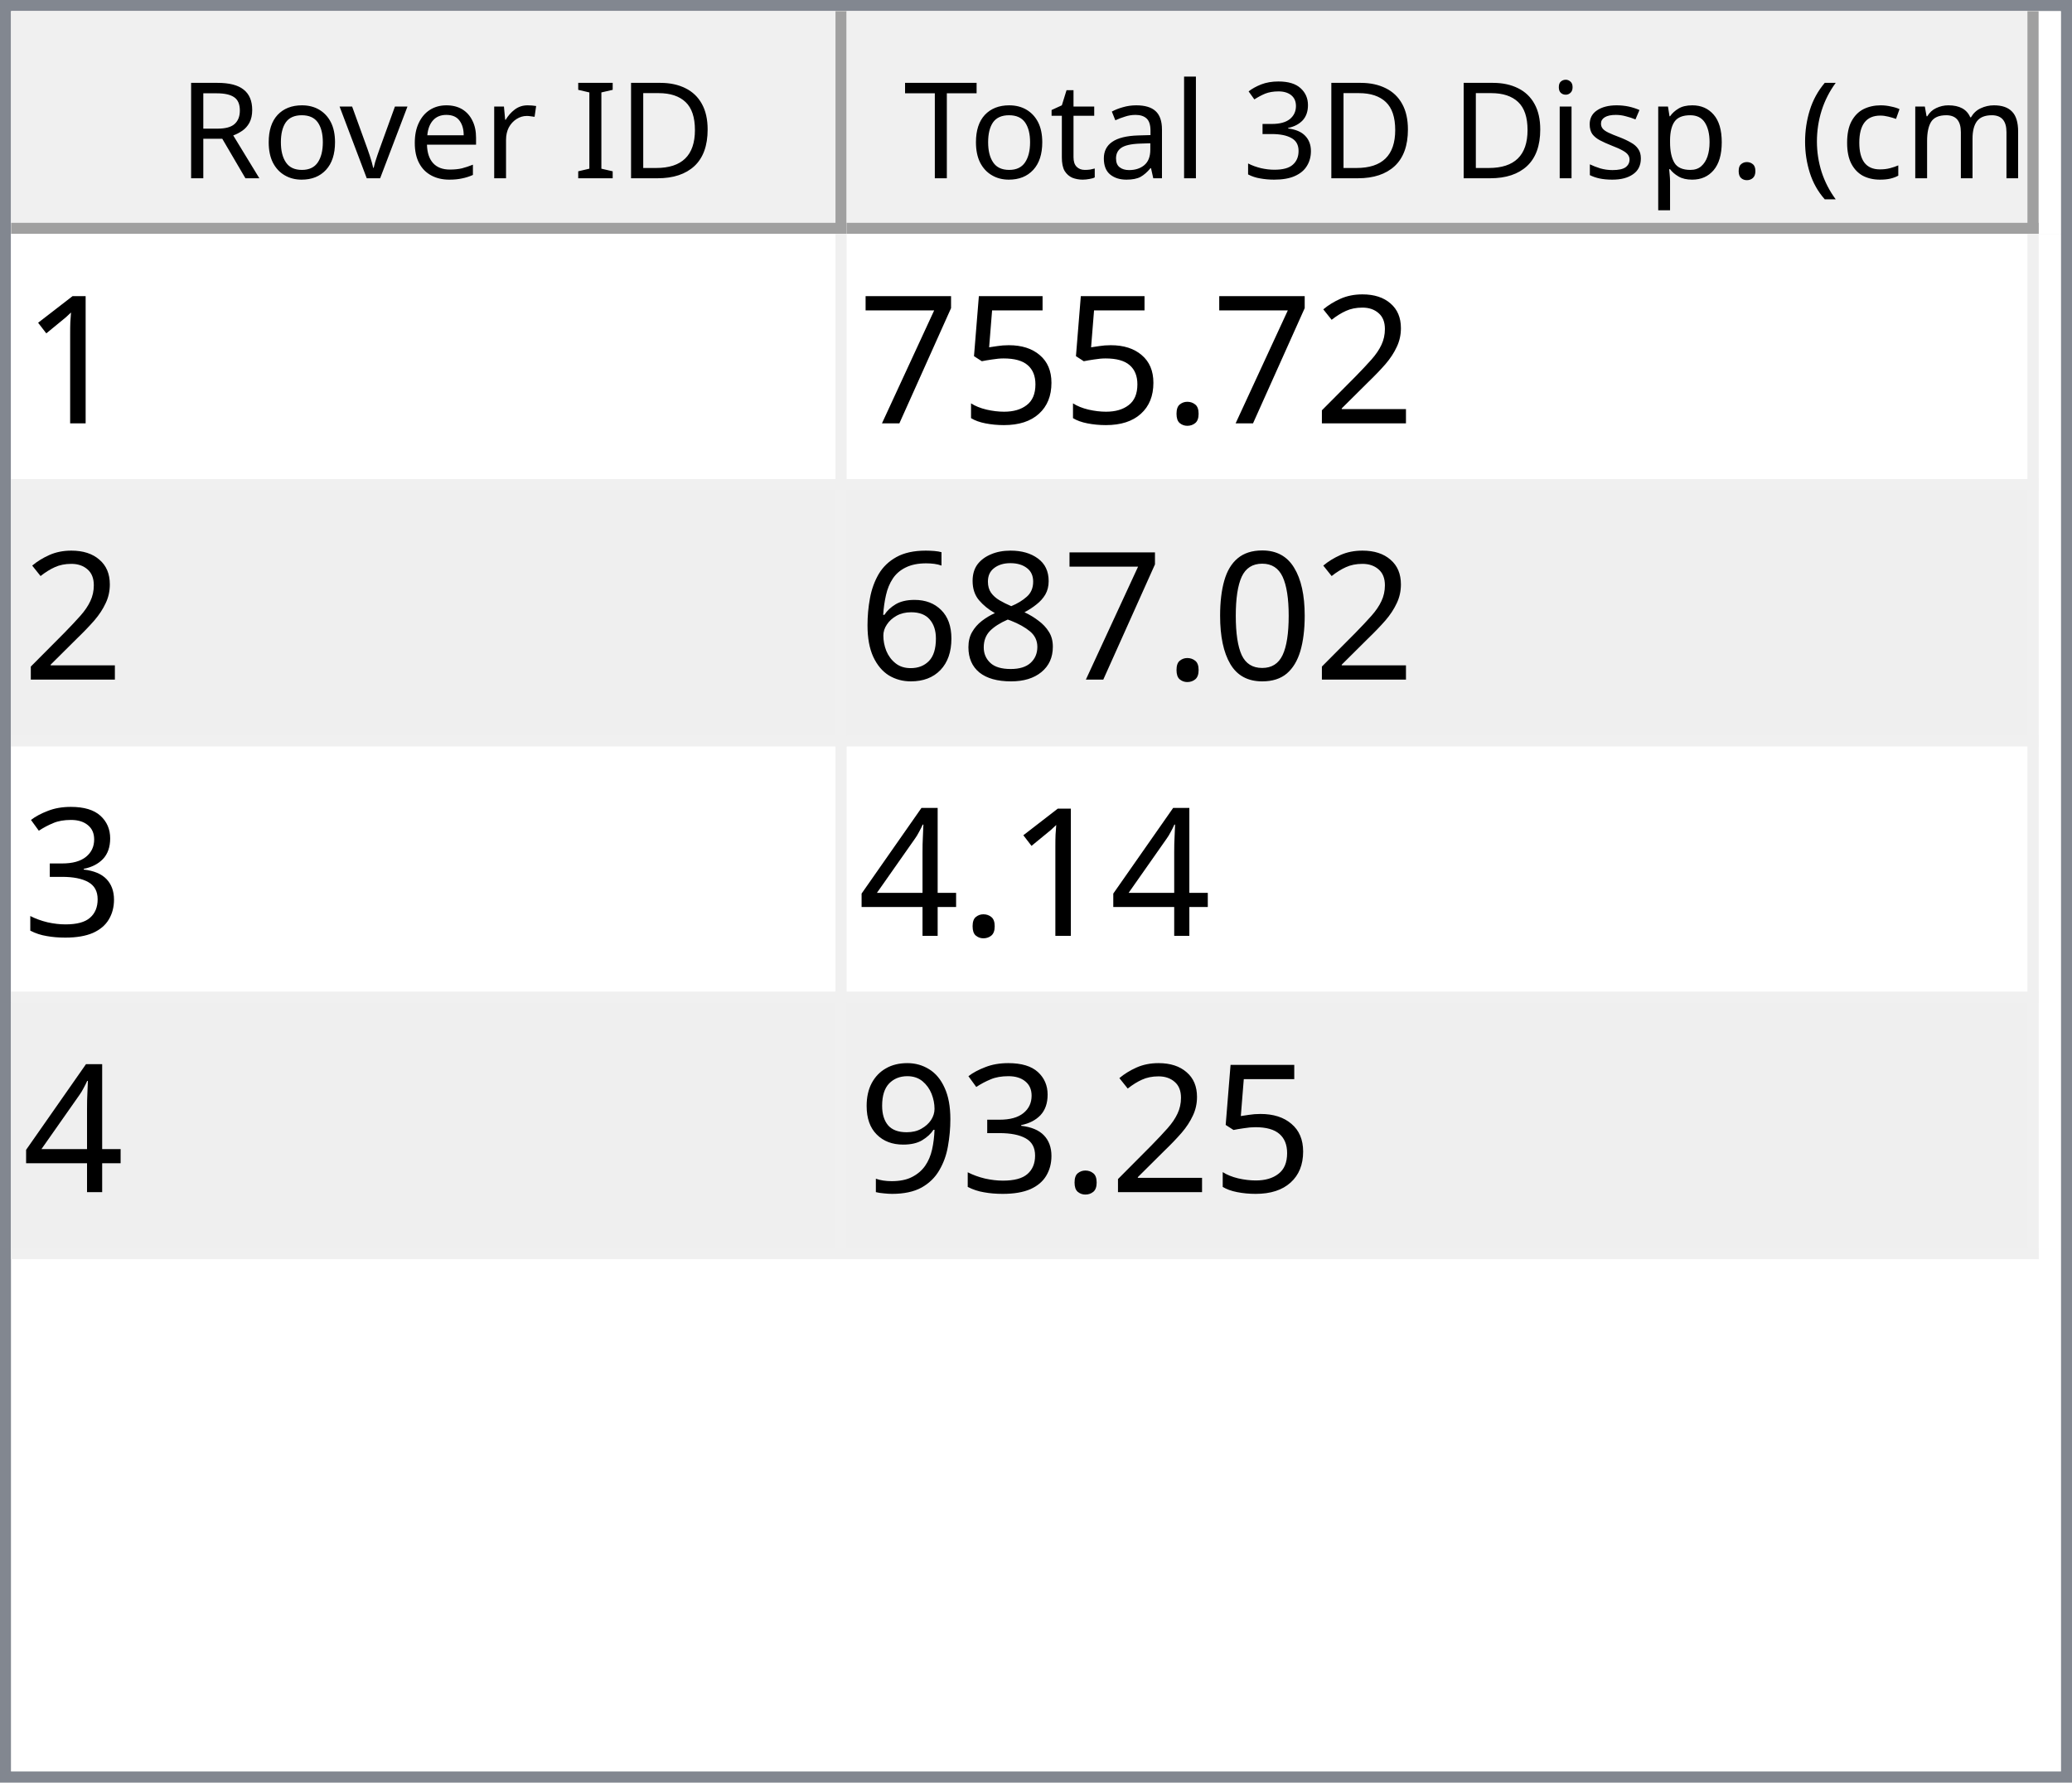
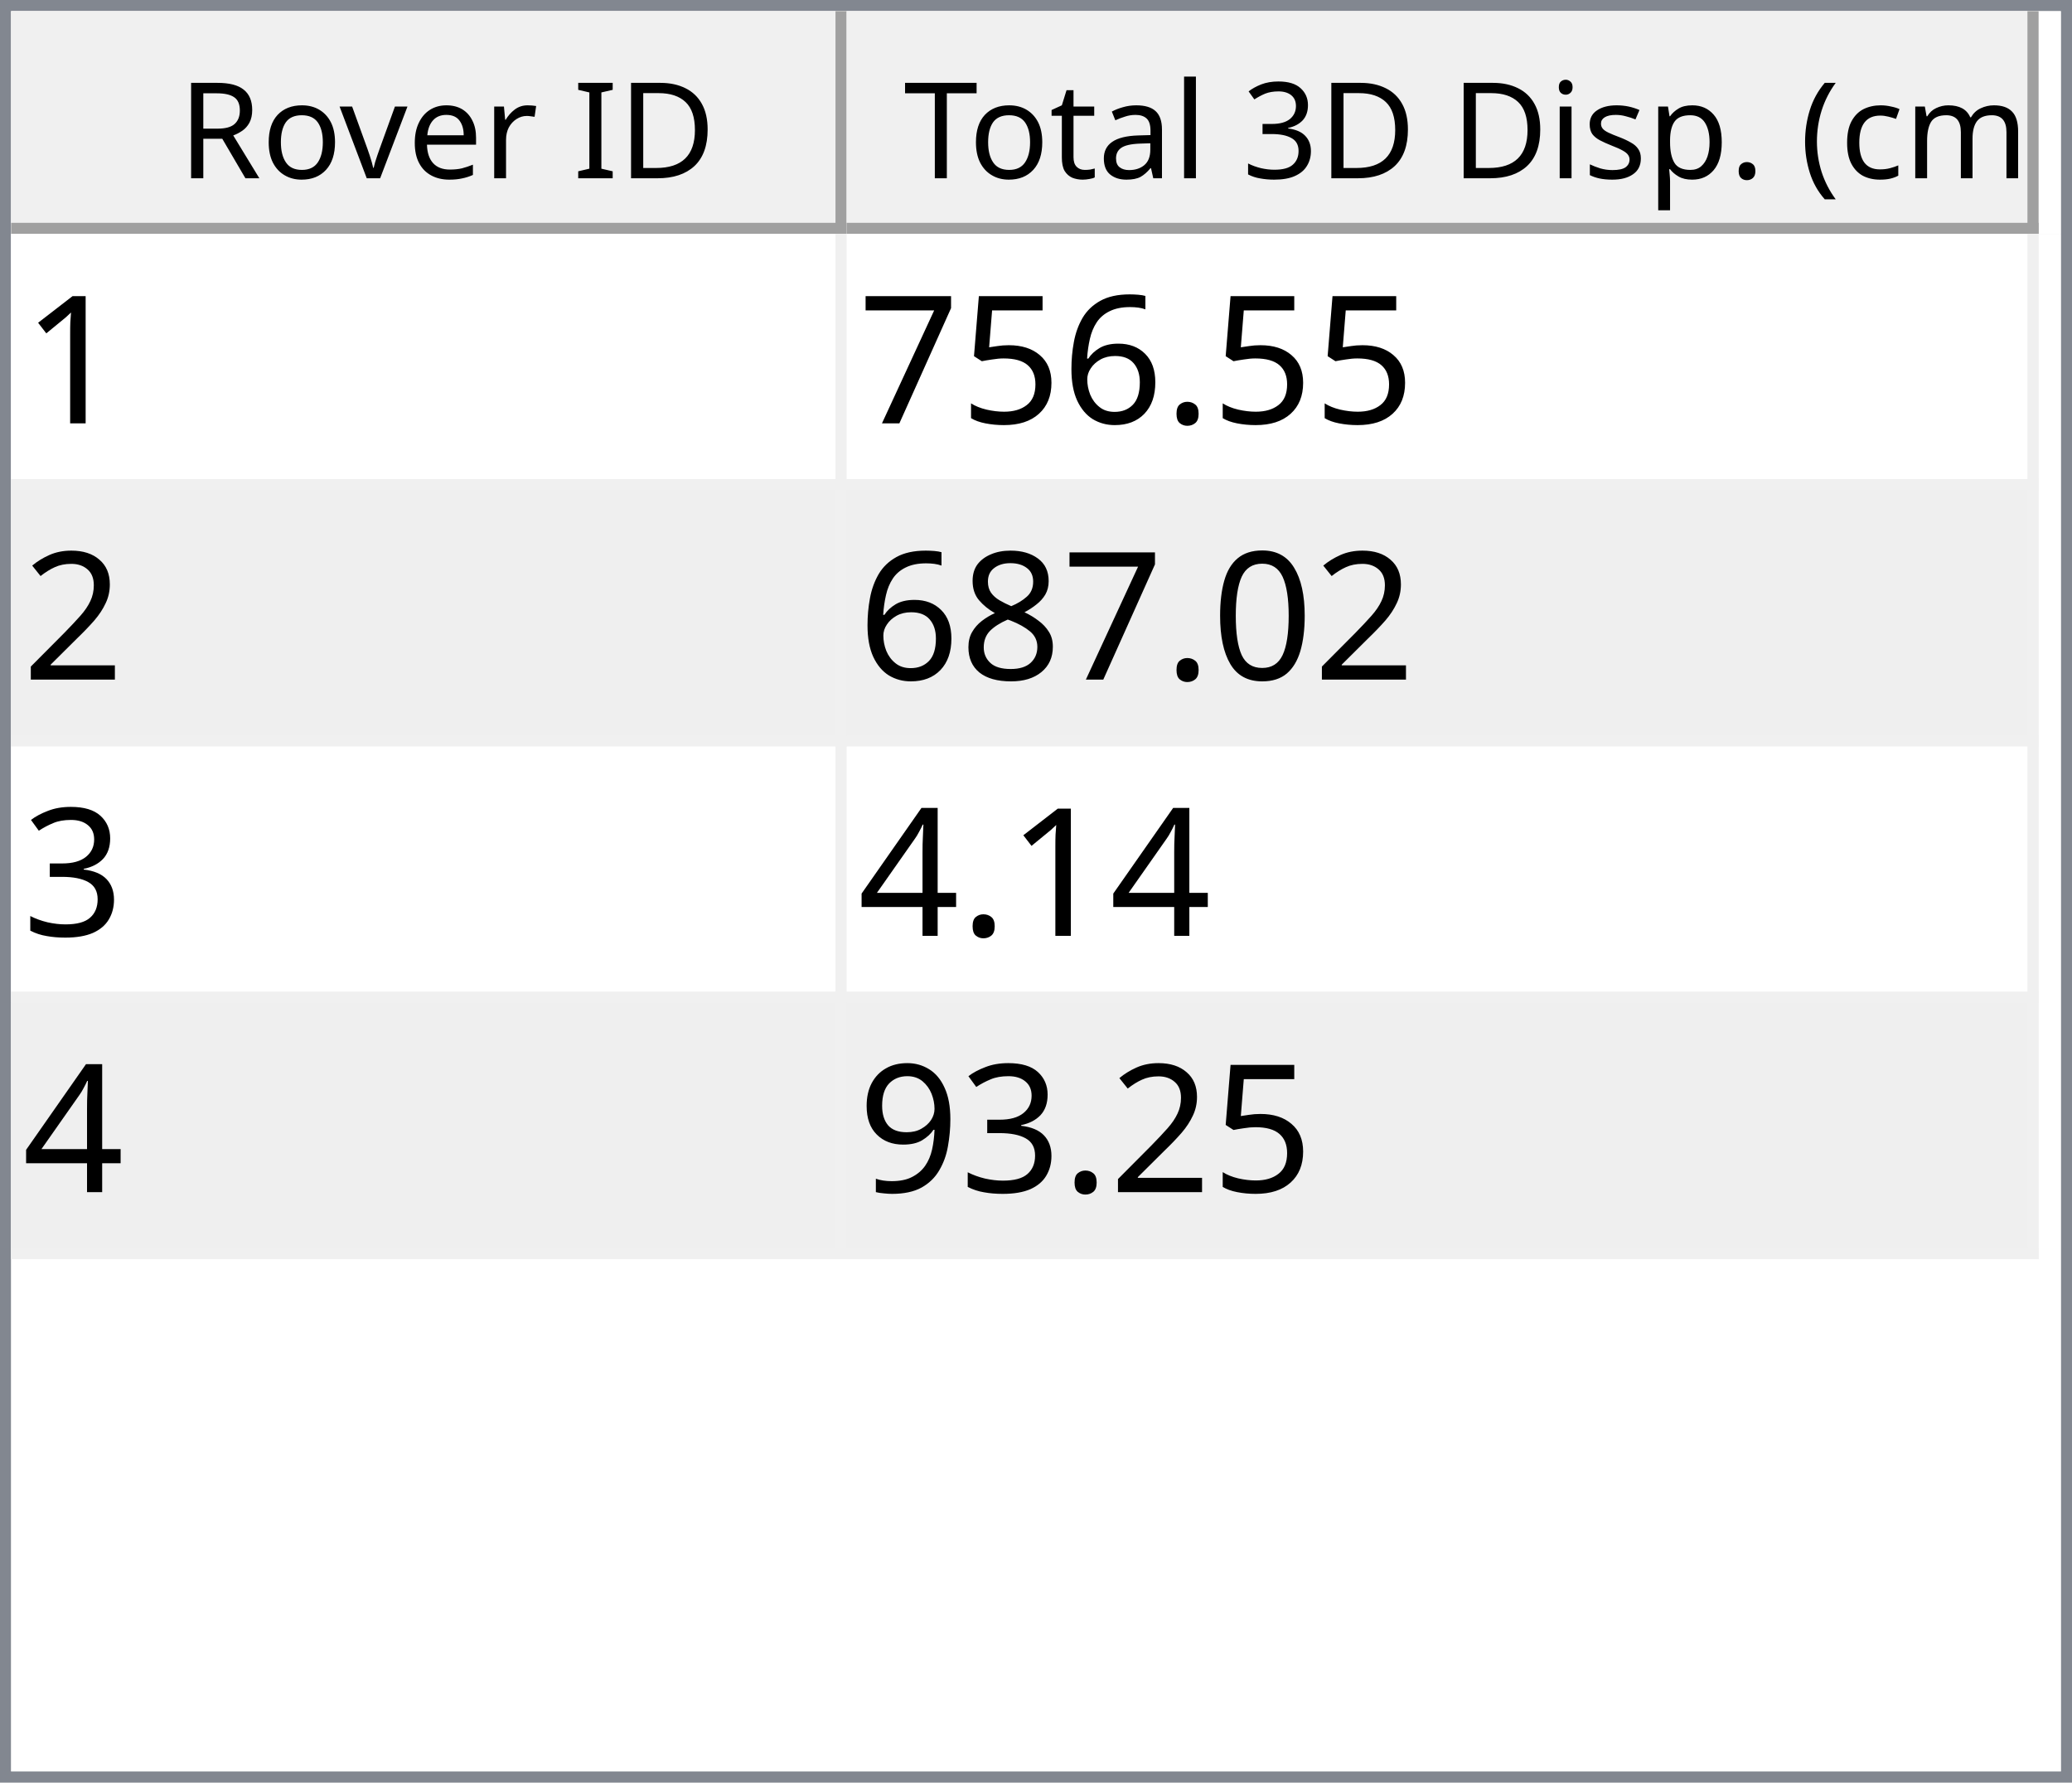
<svg xmlns="http://www.w3.org/2000/svg" style="fill-opacity:1; color-rendering:auto; color-interpolation:auto; text-rendering:auto; stroke:black; stroke-linecap:square; stroke-miterlimit:10; shape-rendering:auto; stroke-opacity:1; fill:black; stroke-dasharray:none; font-weight:normal; stroke-width:1; font-family:'Dialog'; font-style:normal; stroke-linejoin:miter; font-size:12px; stroke-dashoffset:0; image-rendering:auto;" width="186" height="160">
  <defs id="genericDefs" />
  <g>
    <defs id="defs1">
      <clipPath clipPathUnits="userSpaceOnUse" id="clipPath1">
        <path d="M0 0 L186 0 L186 160 L0 160 L0 0 Z" />
      </clipPath>
      <clipPath clipPathUnits="userSpaceOnUse" id="clipPath2">
        <path d="M0 0 L0 160 L186 160 L186 0 Z" />
      </clipPath>
      <clipPath clipPathUnits="userSpaceOnUse" id="clipPath3">
        <path d="M0 0 L0 20 L184 20 L184 0 Z" />
      </clipPath>
      <clipPath clipPathUnits="userSpaceOnUse" id="clipPath4">
        <path d="M0 0 L0 20 L75 20 L75 0 Z" />
      </clipPath>
      <clipPath clipPathUnits="userSpaceOnUse" id="clipPath5">
        <path d="M1 1 L1 19 L74 19 L74 1 Z" />
      </clipPath>
      <clipPath clipPathUnits="userSpaceOnUse" id="clipPath6">
        <path d="M0 0 L0 18 L73 18 L73 0 Z" />
      </clipPath>
      <clipPath clipPathUnits="userSpaceOnUse" id="clipPath7">
        <path d="M-0.5 -0.5 L-0.5 19.5 L74.5 19.5 L74.5 -0.5 Z" />
      </clipPath>
      <clipPath clipPathUnits="userSpaceOnUse" id="clipPath8">
        <path d="M0 0 L0 20 L107 20 L107 0 Z" />
      </clipPath>
      <clipPath clipPathUnits="userSpaceOnUse" id="clipPath9">
        <path d="M1 1 L1 19 L106 19 L106 1 Z" />
      </clipPath>
      <clipPath clipPathUnits="userSpaceOnUse" id="clipPath10">
        <path d="M0 0 L0 18 L105 18 L105 0 Z" />
      </clipPath>
      <clipPath clipPathUnits="userSpaceOnUse" id="clipPath11">
        <path d="M-0.5 -0.5 L-0.5 19.5 L106.5 19.5 L106.5 -0.5 Z" />
      </clipPath>
      <clipPath clipPathUnits="userSpaceOnUse" id="clipPath12">
        <path d="M0 0 L0 138 L184 138 L184 0 Z" />
      </clipPath>
      <clipPath clipPathUnits="userSpaceOnUse" id="clipPath13">
        <path d="M0 0 L0 92 L182 92 L182 0 Z" />
      </clipPath>
      <clipPath clipPathUnits="userSpaceOnUse" id="clipPath14">
        <path d="M-0.5 -0.5 L-0.5 91.5 L181.5 91.5 L181.5 -0.5 Z" />
      </clipPath>
      <clipPath clipPathUnits="userSpaceOnUse" id="clipPath15">
        <path d="M0 0 L0 22 L74 22 L74 0 Z" />
      </clipPath>
      <clipPath clipPathUnits="userSpaceOnUse" id="clipPath16">
        <path d="M0 0 L0 22 L106 22 L106 0 Z" />
      </clipPath>
      <font horiz-adv-x="64.551" id="font1">
        <font-face ascent="107.91" descent="25.098" units-per-em="100" style="font-style:normal; font-family:Segoe UI; font-weight:normal;" />
        <missing-glyph horiz-adv-x="64.551" d="M8.109 0 L8.109 68.266 L56.453 68.266 L56.453 0 L8.109 0 ZM15.328 7.234 L49.219 7.234 L49.219 61.031 L15.328 61.031 L15.328 7.234 Z" />
        <glyph unicode="D" horiz-adv-x="70.117" d="M9.188 0 L9.188 70.016 L28.516 70.016 Q65.531 70.016 65.531 35.891 Q65.531 19.672 55.25 9.836 Q44.969 0 27.734 0 L9.188 0 ZM17.391 62.594 L17.391 7.422 L27.828 7.422 Q41.609 7.422 49.273 14.797 Q56.938 22.172 56.938 35.688 Q56.938 62.594 28.328 62.594 L17.391 62.594 Z" />
        <glyph unicode="I" horiz-adv-x="26.611" d="M17.391 0 L9.188 0 L9.188 70.016 L17.391 70.016 L17.391 0 Z" />
        <glyph unicode=" " horiz-adv-x="27.393" d="" />
        <glyph unicode="r" horiz-adv-x="34.766" d="M34.188 41.891 Q32.078 43.5 28.125 43.5 Q23 43.5 19.555 38.672 Q16.109 33.844 16.109 25.484 L16.109 0 L8.109 0 L8.109 50 L16.109 50 L16.109 39.703 L16.312 39.703 Q18.016 44.969 21.531 47.922 Q25.047 50.875 29.391 50.875 Q32.516 50.875 34.188 50.203 L34.188 41.891 Z" />
        <glyph unicode="e" horiz-adv-x="52.295" d="M48.297 23 L12.984 23 Q13.188 14.656 17.484 10.109 Q21.781 5.562 29.297 5.562 Q37.75 5.562 44.828 11.141 L44.828 3.609 Q38.234 -1.172 27.391 -1.172 Q16.797 -1.172 10.742 5.641 Q4.688 12.453 4.688 24.812 Q4.688 36.469 11.305 43.82 Q17.922 51.172 27.734 51.172 Q37.547 51.172 42.922 44.828 Q48.297 38.484 48.297 27.203 L48.297 23 ZM40.094 29.781 Q40.047 36.719 36.75 40.578 Q33.453 44.438 27.594 44.438 Q21.922 44.438 17.969 40.383 Q14.016 36.328 13.094 29.781 L40.094 29.781 Z" />
        <glyph unicode="v" horiz-adv-x="47.9" d="M47.406 50 L27.484 0 L19.625 0 L0.688 50 L9.469 50 L22.172 13.672 Q23.578 9.672 23.922 6.688 L24.125 6.688 Q24.609 10.453 25.688 13.484 L38.969 50 L47.406 50 Z" />
        <glyph unicode="o" horiz-adv-x="58.594" d="M29 -1.172 Q17.922 -1.172 11.305 5.836 Q4.688 12.844 4.688 24.422 Q4.688 37.016 11.57 44.094 Q18.453 51.172 30.172 51.172 Q41.359 51.172 47.633 44.289 Q53.906 37.406 53.906 25.203 Q53.906 13.234 47.141 6.031 Q40.375 -1.172 29 -1.172 ZM29.594 44.438 Q21.875 44.438 17.383 39.188 Q12.891 33.938 12.891 24.703 Q12.891 15.828 17.43 10.695 Q21.969 5.562 29.594 5.562 Q37.359 5.562 41.531 10.594 Q45.703 15.625 45.703 24.906 Q45.703 34.281 41.531 39.359 Q37.359 44.438 29.594 44.438 Z" />
        <glyph unicode="R" horiz-adv-x="59.814" d="M59.375 0 L49.609 0 L37.891 19.625 Q36.281 22.359 34.766 24.289 Q33.25 26.219 31.664 27.438 Q30.078 28.656 28.25 29.219 Q26.422 29.781 24.125 29.781 L17.391 29.781 L17.391 0 L9.188 0 L9.188 70.016 L30.078 70.016 Q34.672 70.016 38.555 68.867 Q42.438 67.719 45.289 65.375 Q48.141 63.031 49.758 59.547 Q51.375 56.062 51.375 51.375 Q51.375 47.703 50.273 44.656 Q49.172 41.609 47.148 39.211 Q45.125 36.812 42.266 35.133 Q39.406 33.453 35.844 32.516 L35.844 32.328 Q37.594 31.547 38.891 30.547 Q40.188 29.547 41.359 28.18 Q42.531 26.812 43.68 25.078 Q44.828 23.344 46.234 21.047 L59.375 0 ZM17.391 62.594 L17.391 37.203 L28.516 37.203 Q31.594 37.203 34.203 38.133 Q36.812 39.062 38.719 40.797 Q40.625 42.531 41.703 45.047 Q42.781 47.562 42.781 50.688 Q42.781 56.297 39.141 59.445 Q35.5 62.594 28.609 62.594 L17.391 62.594 Z" />
        <glyph unicode=")" horiz-adv-x="30.176" d="M8.297 -15.922 L1.172 -15.922 Q16.406 2.344 16.406 26.812 Q16.406 51.469 1.078 70.016 L8.297 70.016 Q23.531 52.156 23.531 26.703 Q23.531 1.375 8.297 -15.922 Z" />
        <glyph unicode="m" horiz-adv-x="86.133" d="M79.109 0 L71.094 0 L71.094 28.719 Q71.094 37.016 68.531 40.727 Q65.969 44.438 59.906 44.438 Q54.781 44.438 51.195 39.75 Q47.609 35.062 47.609 28.516 L47.609 0 L39.594 0 L39.594 29.688 Q39.594 44.438 28.219 44.438 Q22.953 44.438 19.531 40.016 Q16.109 35.594 16.109 28.516 L16.109 0 L8.109 0 L8.109 50 L16.109 50 L16.109 42.094 L16.312 42.094 Q21.625 51.172 31.844 51.172 Q36.969 51.172 40.773 48.312 Q44.578 45.453 46 40.828 Q51.562 51.172 62.594 51.172 Q79.109 51.172 79.109 30.812 L79.109 0 Z" />
        <glyph unicode="c" horiz-adv-x="46.191" d="M42.188 2.297 Q36.422 -1.172 28.516 -1.172 Q17.828 -1.172 11.258 5.789 Q4.688 12.75 4.688 23.828 Q4.688 36.188 11.766 43.68 Q18.844 51.172 30.672 51.172 Q37.25 51.172 42.281 48.734 L42.281 40.531 Q36.719 44.438 30.375 44.438 Q22.703 44.438 17.797 38.945 Q12.891 33.453 12.891 24.516 Q12.891 15.719 17.508 10.641 Q22.125 5.562 29.891 5.562 Q36.422 5.562 42.188 9.906 L42.188 2.297 Z" />
        <glyph unicode="(" horiz-adv-x="30.176" d="M29.109 -15.922 L21.969 -15.922 Q6.844 1.375 6.844 26.703 Q6.844 52.156 21.969 70.016 L29.203 70.016 Q13.875 51.469 13.875 26.812 Q13.875 2.344 29.109 -15.922 Z" />
        <glyph unicode="." horiz-adv-x="21.68" d="M10.891 -1.078 Q8.641 -1.078 7.055 0.539 Q5.469 2.156 5.469 4.391 Q5.469 6.641 7.055 8.273 Q8.641 9.906 10.891 9.906 Q13.188 9.906 14.797 8.273 Q16.406 6.641 16.406 4.391 Q16.406 2.156 14.797 0.539 Q13.188 -1.078 10.891 -1.078 Z" />
        <glyph unicode="p" horiz-adv-x="58.789" d="M16.312 7.234 L16.109 7.234 L16.109 -23 L8.109 -23 L8.109 50 L16.109 50 L16.109 41.219 L16.312 41.219 Q22.219 51.172 33.594 51.172 Q43.266 51.172 48.688 44.461 Q54.109 37.75 54.109 26.469 Q54.109 13.922 48 6.375 Q41.891 -1.172 31.297 -1.172 Q21.578 -1.172 16.312 7.234 ZM16.109 27.391 L16.109 20.406 Q16.109 14.203 20.141 9.883 Q24.172 5.562 30.375 5.562 Q37.641 5.562 41.773 11.133 Q45.906 16.703 45.906 26.609 Q45.906 34.969 42.047 39.703 Q38.188 44.438 31.594 44.438 Q24.609 44.438 20.359 39.578 Q16.109 34.719 16.109 27.391 Z" />
        <glyph unicode="s" horiz-adv-x="42.432" d="M5.078 1.812 L5.078 10.406 Q11.625 5.562 19.484 5.562 Q30.031 5.562 30.031 12.594 Q30.031 14.594 29.125 15.992 Q28.219 17.391 26.68 18.461 Q25.141 19.531 23.07 20.383 Q21 21.234 18.609 22.172 Q15.281 23.484 12.766 24.828 Q10.25 26.172 8.57 27.859 Q6.891 29.547 6.031 31.695 Q5.172 33.844 5.172 36.719 Q5.172 40.234 6.789 42.945 Q8.406 45.656 11.086 47.484 Q13.766 49.312 17.211 50.242 Q20.656 51.172 24.312 51.172 Q30.812 51.172 35.938 48.922 L35.938 40.828 Q30.422 44.438 23.25 44.438 Q21 44.438 19.195 43.922 Q17.391 43.406 16.094 42.477 Q14.797 41.547 14.086 40.258 Q13.375 38.969 13.375 37.406 Q13.375 35.453 14.086 34.133 Q14.797 32.812 16.164 31.789 Q17.531 30.766 19.484 29.938 Q21.438 29.109 23.922 28.125 Q27.25 26.859 29.883 25.516 Q32.516 24.172 34.375 22.484 Q36.234 20.797 37.234 18.602 Q38.234 16.406 38.234 13.375 Q38.234 9.672 36.602 6.938 Q34.969 4.203 32.234 2.398 Q29.5 0.594 25.93 -0.289 Q22.359 -1.172 18.453 -1.172 Q10.75 -1.172 5.078 1.812 Z" />
        <glyph unicode="i" horiz-adv-x="24.219" d="M12.203 62.703 Q10.062 62.703 8.547 64.164 Q7.031 65.625 7.031 67.875 Q7.031 70.125 8.547 71.609 Q10.062 73.094 12.203 73.094 Q14.406 73.094 15.945 71.609 Q17.484 70.125 17.484 67.875 Q17.484 65.719 15.945 64.211 Q14.406 62.703 12.203 62.703 ZM16.109 0 L8.109 0 L8.109 50 L16.109 50 L16.109 0 Z" />
        <glyph unicode="3" horiz-adv-x="53.906" d="M46.531 19.828 Q46.531 15.094 44.75 11.211 Q42.969 7.328 39.719 4.57 Q36.469 1.812 31.93 0.297 Q27.391 -1.219 21.922 -1.219 Q11.922 -1.219 6 2.594 L6 11.188 Q13.094 5.609 22.219 5.609 Q25.875 5.609 28.828 6.539 Q31.781 7.469 33.906 9.227 Q36.031 10.984 37.18 13.477 Q38.328 15.969 38.328 19.094 Q38.328 32.812 18.797 32.812 L12.984 32.812 L12.984 39.594 L18.5 39.594 Q35.797 39.594 35.797 52.484 Q35.797 64.406 22.609 64.406 Q15.188 64.406 8.688 59.422 L8.688 67.188 Q15.375 71.188 24.609 71.188 Q29 71.188 32.57 69.969 Q36.141 68.75 38.68 66.555 Q41.219 64.359 42.609 61.281 Q44 58.203 44 54.5 Q44 40.672 30.031 36.719 L30.031 36.531 Q33.594 36.141 36.625 34.797 Q39.656 33.453 41.852 31.305 Q44.047 29.156 45.289 26.25 Q46.531 23.344 46.531 19.828 Z" />
        <glyph unicode="l" horiz-adv-x="24.219" d="M16.109 0 L8.109 0 L8.109 74.031 L16.109 74.031 L16.109 0 Z" />
        <glyph unicode="a" horiz-adv-x="50.879" d="M43.891 0 L35.891 0 L35.891 7.812 L35.688 7.812 Q30.469 -1.172 20.312 -1.172 Q12.844 -1.172 8.617 2.781 Q4.391 6.734 4.391 13.281 Q4.391 27.297 20.906 29.594 L35.891 31.688 Q35.891 44.438 25.594 44.438 Q16.547 44.438 9.281 38.281 L9.281 46.484 Q16.656 51.172 26.266 51.172 Q43.891 51.172 43.891 32.516 L43.891 0 ZM35.891 25.297 L23.828 23.641 Q18.266 22.859 15.43 20.875 Q12.594 18.891 12.594 13.875 Q12.594 10.203 15.211 7.883 Q17.828 5.562 22.172 5.562 Q28.125 5.562 32.008 9.742 Q35.891 13.922 35.891 20.312 L35.891 25.297 Z" />
        <glyph unicode="t" horiz-adv-x="33.887" d="M31.297 0.484 Q28.469 -1.078 23.828 -1.078 Q10.688 -1.078 10.688 13.578 L10.688 43.172 L2.094 43.172 L2.094 50 L10.688 50 L10.688 62.203 L18.703 64.797 L18.703 50 L31.297 50 L31.297 43.172 L18.703 43.172 L18.703 14.984 Q18.703 9.969 20.414 7.82 Q22.125 5.672 26.078 5.672 Q29.109 5.672 31.297 7.328 L31.297 0.484 Z" />
        <glyph unicode="T" horiz-adv-x="52.393" d="M50.594 62.594 L30.375 62.594 L30.375 0 L22.172 0 L22.172 62.594 L2 62.594 L2 70.016 L50.594 70.016 L50.594 62.594 Z" />
      </font>
      <font horiz-adv-x="75.0" id="font2">
        <font-face ascent="100.537" descent="21.973" units-per-em="100" style="font-style:normal; font-family:sans-serif; font-weight:normal;" />
        <missing-glyph horiz-adv-x="75.0" d="M12.5 0 L12.5 62.5 L62.5 62.5 L62.5 0 L12.5 0 ZM14.062 1.562 L60.938 1.562 L60.938 60.938 L14.062 60.938 L14.062 1.562 Z" />
        <glyph unicode="1" horiz-adv-x="55.615" d="M37.25 0 L28.469 0 L28.469 56 Q25.297 52.984 20.141 49.953 Q14.984 46.922 10.891 45.406 L10.891 53.906 Q18.266 57.375 23.781 62.305 Q29.297 67.234 31.594 71.875 L37.25 71.875 L37.25 0 Z" />
-         <glyph unicode="2" horiz-adv-x="55.615" d="M50.344 8.453 L50.344 0 L3.031 0 Q2.938 3.172 4.047 6.109 Q5.859 10.938 9.836 15.625 Q13.812 20.312 21.344 26.469 Q33.016 36.031 37.117 41.625 Q41.219 47.219 41.219 52.203 Q41.219 57.422 37.477 61.008 Q33.734 64.594 27.734 64.594 Q21.391 64.594 17.578 60.789 Q13.766 56.984 13.719 50.25 L4.688 51.172 Q5.609 61.281 11.664 66.578 Q17.719 71.875 27.938 71.875 Q38.234 71.875 44.242 66.164 Q50.25 60.453 50.25 52 Q50.25 47.703 48.492 43.555 Q46.734 39.406 42.656 34.812 Q38.578 30.219 29.109 22.219 Q21.188 15.578 18.945 13.211 Q16.703 10.844 15.234 8.453 L50.344 8.453 Z" />
        <glyph unicode="." horiz-adv-x="27.783" d="M9.078 0 L9.078 10.016 L19.094 10.016 L19.094 0 L9.078 0 Z" />
+         <glyph unicode="6" horiz-adv-x="55.615" d="M49.75 54.047 L41.016 53.375 Q39.844 58.547 37.703 60.891 Q34.125 64.656 28.906 64.656 Q24.703 64.656 21.531 62.312 Q17.391 59.281 14.992 53.469 Q12.594 47.656 12.5 36.922 Q15.672 41.75 20.266 44.094 Q24.859 46.438 29.891 46.438 Q38.672 46.438 44.852 39.969 Q51.031 33.5 51.031 23.25 Q51.031 16.5 48.125 10.719 Q45.219 4.938 40.141 1.859 Q35.062 -1.219 28.609 -1.219 Q17.625 -1.219 10.695 6.859 Q3.766 14.938 3.766 33.5 Q3.766 54.25 11.422 63.672 Q18.109 71.875 29.438 71.875 Q37.891 71.875 43.289 67.141 Q48.688 62.406 49.75 54.047 ZM13.875 23.188 Q13.875 18.656 15.797 14.508 Q17.719 10.359 21.188 8.18 Q24.656 6 28.469 6 Q34.031 6 38.039 10.492 Q42.047 14.984 42.047 22.703 Q42.047 30.125 38.086 34.398 Q34.125 38.672 28.125 38.672 Q22.172 38.672 18.023 34.398 Q13.875 30.125 13.875 23.188 Z" />
        <glyph unicode="5" horiz-adv-x="55.615" d="M4.156 18.75 L13.375 19.531 Q14.406 12.797 18.141 9.398 Q21.875 6 27.156 6 Q33.5 6 37.891 10.789 Q42.281 15.578 42.281 23.484 Q42.281 31 38.062 35.352 Q33.844 39.703 27 39.703 Q22.75 39.703 19.336 37.773 Q15.922 35.844 13.969 32.766 L5.719 33.844 L12.641 70.609 L48.25 70.609 L48.25 62.203 L19.672 62.203 L15.828 42.969 Q22.266 47.469 29.344 47.469 Q38.719 47.469 45.164 40.969 Q51.609 34.469 51.609 24.266 Q51.609 14.547 45.953 7.469 Q39.062 -1.219 27.156 -1.219 Q17.391 -1.219 11.211 4.25 Q5.031 9.719 4.156 18.75 Z" />
        <glyph unicode="7" horiz-adv-x="55.615" d="M4.734 62.203 L4.734 70.656 L51.078 70.656 L51.078 63.812 Q44.234 56.547 37.523 44.484 Q30.812 32.422 27.156 19.672 Q24.516 10.688 23.781 0 L14.75 0 Q14.891 8.453 18.062 20.414 Q21.234 32.375 27.172 43.484 Q33.109 54.594 39.797 62.203 L4.734 62.203 Z" />
+         <glyph unicode="2" horiz-adv-x="55.615" d="M50.344 8.453 L50.344 0 L3.031 0 Q2.938 3.172 4.047 6.109 Q5.859 10.938 9.836 15.625 Q13.812 20.312 21.344 26.469 Q33.016 36.031 37.117 41.625 Q41.219 47.219 41.219 52.203 Q41.219 57.422 37.477 61.008 Q33.734 64.594 27.734 64.594 Q21.391 64.594 17.578 60.789 Q13.766 56.984 13.719 50.25 L4.688 51.172 Q5.609 61.281 11.664 66.578 Q17.719 71.875 27.938 71.875 Q38.234 71.875 44.242 66.164 Q50.25 60.453 50.25 52 Q50.25 47.703 48.492 43.555 Q46.734 39.406 42.656 34.812 Q38.578 30.219 29.109 22.219 Q21.188 15.578 18.945 13.211 Q16.703 10.844 15.234 8.453 L50.344 8.453 Z" />
        <glyph unicode="0" horiz-adv-x="55.615" d="M4.156 35.297 Q4.156 48 6.766 55.742 Q9.375 63.484 14.523 67.68 Q19.672 71.875 27.484 71.875 Q33.25 71.875 37.594 69.555 Q41.938 67.234 44.773 62.867 Q47.609 58.5 49.219 52.227 Q50.828 45.953 50.828 35.297 Q50.828 22.703 48.242 14.969 Q45.656 7.234 40.508 3.008 Q35.359 -1.219 27.484 -1.219 Q17.141 -1.219 11.234 6.203 Q4.156 15.141 4.156 35.297 ZM13.188 35.297 Q13.188 17.672 17.312 11.836 Q21.438 6 27.484 6 Q33.547 6 37.672 11.859 Q41.797 17.719 41.797 35.297 Q41.797 52.984 37.672 58.789 Q33.547 64.594 27.391 64.594 Q21.344 64.594 17.719 59.469 Q13.188 52.938 13.188 35.297 Z" />
        <glyph unicode="8" horiz-adv-x="55.615" d="M17.672 38.812 Q12.203 40.828 9.57 44.539 Q6.938 48.25 6.938 53.422 Q6.938 61.234 12.555 66.555 Q18.172 71.875 27.484 71.875 Q36.859 71.875 42.578 66.43 Q48.297 60.984 48.297 53.172 Q48.297 48.188 45.68 44.508 Q43.062 40.828 37.75 38.812 Q44.344 36.672 47.781 31.883 Q51.219 27.094 51.219 20.453 Q51.219 11.281 44.727 5.031 Q38.234 -1.219 27.641 -1.219 Q17.047 -1.219 10.547 5.055 Q4.047 11.328 4.047 20.703 Q4.047 27.688 7.594 32.398 Q11.141 37.109 17.672 38.812 ZM15.922 53.719 Q15.922 48.641 19.195 45.414 Q22.469 42.188 27.688 42.188 Q32.766 42.188 36.016 45.383 Q39.266 48.578 39.266 53.219 Q39.266 58.062 35.914 61.359 Q32.562 64.656 27.594 64.656 Q22.562 64.656 19.242 61.43 Q15.922 58.203 15.922 53.719 ZM13.094 20.656 Q13.094 16.891 14.875 13.375 Q16.656 9.859 20.172 7.93 Q23.688 6 27.734 6 Q34.031 6 38.133 10.055 Q42.234 14.109 42.234 20.359 Q42.234 26.703 38.016 30.859 Q33.797 35.016 27.438 35.016 Q21.234 35.016 17.164 30.914 Q13.094 26.812 13.094 20.656 Z" />
-         <glyph unicode="6" horiz-adv-x="55.615" d="M49.75 54.047 L41.016 53.375 Q39.844 58.547 37.703 60.891 Q34.125 64.656 28.906 64.656 Q24.703 64.656 21.531 62.312 Q17.391 59.281 14.992 53.469 Q12.594 47.656 12.5 36.922 Q15.672 41.75 20.266 44.094 Q24.859 46.438 29.891 46.438 Q38.672 46.438 44.852 39.969 Q51.031 33.5 51.031 23.25 Q51.031 16.5 48.125 10.719 Q45.219 4.938 40.141 1.859 Q35.062 -1.219 28.609 -1.219 Q17.625 -1.219 10.695 6.859 Q3.766 14.938 3.766 33.5 Q3.766 54.25 11.422 63.672 Q18.109 71.875 29.438 71.875 Q37.891 71.875 43.289 67.141 Q48.688 62.406 49.75 54.047 ZM13.875 23.188 Q13.875 18.656 15.797 14.508 Q17.719 10.359 21.188 8.18 Q24.656 6 28.469 6 Q34.031 6 38.039 10.492 Q42.047 14.984 42.047 22.703 Q42.047 30.125 38.086 34.398 Q34.125 38.672 28.125 38.672 Q22.172 38.672 18.023 34.398 Q13.875 30.125 13.875 23.188 Z" />
        <glyph unicode="3" horiz-adv-x="55.615" d="M4.203 18.891 L12.984 20.062 Q14.5 12.594 18.141 9.297 Q21.781 6 27 6 Q33.203 6 37.477 10.297 Q41.75 14.594 41.75 20.953 Q41.75 27 37.797 30.93 Q33.844 34.859 27.734 34.859 Q25.25 34.859 21.531 33.891 L22.516 41.609 Q23.391 41.5 23.922 41.5 Q29.547 41.5 34.039 44.43 Q38.531 47.359 38.531 53.469 Q38.531 58.297 35.258 61.477 Q31.984 64.656 26.812 64.656 Q21.688 64.656 18.266 61.43 Q14.844 58.203 13.875 51.766 L5.078 53.328 Q6.688 62.156 12.398 67.016 Q18.109 71.875 26.609 71.875 Q32.469 71.875 37.398 69.359 Q42.328 66.844 44.945 62.5 Q47.562 58.156 47.562 53.266 Q47.562 48.641 45.07 44.828 Q42.578 41.016 37.703 38.766 Q44.047 37.312 47.562 32.695 Q51.078 28.078 51.078 21.141 Q51.078 11.766 44.242 5.25 Q37.406 -1.266 26.953 -1.266 Q17.531 -1.266 11.305 4.352 Q5.078 9.969 4.203 18.891 Z" />
        <glyph unicode="4" horiz-adv-x="55.615" d="M32.328 0 L32.328 17.141 L1.266 17.141 L1.266 25.203 L33.938 71.578 L41.109 71.578 L41.109 25.203 L50.781 25.203 L50.781 17.141 L41.109 17.141 L41.109 0 L32.328 0 ZM32.328 25.203 L32.328 57.469 L9.906 25.203 L32.328 25.203 Z" />
        <glyph unicode="9" horiz-adv-x="55.615" d="M5.469 16.547 L13.922 17.328 Q14.984 11.375 18.016 8.688 Q21.047 6 25.781 6 Q29.828 6 32.883 7.859 Q35.938 9.719 37.891 12.82 Q39.844 15.922 41.164 21.195 Q42.484 26.469 42.484 31.938 Q42.484 32.516 42.438 33.688 Q39.797 29.5 35.234 26.883 Q30.672 24.266 25.344 24.266 Q16.453 24.266 10.305 30.711 Q4.156 37.156 4.156 47.703 Q4.156 58.594 10.578 65.234 Q17 71.875 26.656 71.875 Q33.641 71.875 39.43 68.117 Q45.219 64.359 48.219 57.398 Q51.219 50.438 51.219 37.25 Q51.219 23.531 48.242 15.406 Q45.266 7.281 39.383 3.031 Q33.5 -1.219 25.594 -1.219 Q17.188 -1.219 11.867 3.445 Q6.547 8.109 5.469 16.547 ZM41.453 48.141 Q41.453 55.719 37.43 60.156 Q33.406 64.594 27.734 64.594 Q21.875 64.594 17.531 59.812 Q13.188 55.031 13.188 47.406 Q13.188 40.578 17.312 36.305 Q21.438 32.031 27.484 32.031 Q33.594 32.031 37.523 36.305 Q41.453 40.578 41.453 48.141 Z" />
      </font>
    </defs>
    <g style="fill:white; stroke:white;">
      <rect x="0" y="0" width="186" style="clip-path:url(#clipPath1); stroke:none;" height="160" />
    </g>
    <g style="fill:white; text-rendering:optimizeSpeed; color-rendering:optimizeSpeed; image-rendering:optimizeSpeed; shape-rendering:crispEdges; stroke:white; color-interpolation:sRGB;">
      <rect x="0" width="186" height="160" y="0" style="stroke:none;" />
      <path style="stroke:none;" d="M0 160 L186 160 L186 0 L0 0 Z" />
    </g>
    <g style="fill:rgb(240,240,240); font-family:'Segoe UI'; stroke:rgb(240,240,240);">
      <rect x="0" y="0" width="186" style="clip-path:url(#clipPath2); stroke:none;" height="160" />
    </g>
    <g style="fill:rgb(130,135,144); font-family:'Segoe UI'; stroke:rgb(130,135,144);">
      <path d="M0 0 L186 0 L186 160 L0 160 L0 0 ZM1 1 L185 1 L185 159 L1 159 L1 1 Z" style="fill-rule:evenodd; clip-path:url(#clipPath2); stroke:none;" />
    </g>
    <g style="fill:white; font-family:'Segoe UI'; stroke:white;" transform="translate(1,1)">
      <rect x="0" y="0" width="184" style="clip-path:url(#clipPath3); stroke:none;" height="20" />
    </g>
    <g style="fill:rgb(240,240,240); font-family:'Segoe UI'; stroke:rgb(240,240,240);" transform="translate(1,1)">
      <rect x="0" y="0" width="75" style="clip-path:url(#clipPath4); stroke:none;" height="20" />
    </g>
    <g style="font-family:'Segoe UI';" transform="translate(2,2)">
      <text x="14" xml:space="preserve" y="14" style="clip-path:url(#clipPath6); stroke:none;">Rover ID</text>
    </g>
    <g style="fill:rgb(160,160,160); font-family:'Segoe UI'; stroke:rgb(160,160,160); stroke-linejoin:bevel;" transform="translate(1.5,1.5)">
      <line x1="74" x2="74" y1="0" style="fill:none; clip-path:url(#clipPath7);" y2="19" />
    </g>
    <g style="fill:rgb(160,160,160); font-family:'Segoe UI'; stroke:rgb(160,160,160); stroke-linejoin:bevel;" transform="matrix(1,0,0,1,1,1) translate(0.5,0.5)">
      <line x1="0" x2="74" y1="19" style="fill:none; clip-path:url(#clipPath7);" y2="19" />
    </g>
    <g style="fill:rgb(240,240,240); font-family:'Segoe UI'; stroke:rgb(240,240,240);" transform="translate(76,1)">
      <rect x="0" y="0" width="107" style="clip-path:url(#clipPath8); stroke:none;" height="20" />
    </g>
    <g style="font-family:'Segoe UI';" transform="translate(77,2)">
      <text x="1" xml:space="preserve" y="14" style="clip-path:url(#clipPath10); stroke:none;"> Total 3D Disp. (cm)</text>
    </g>
    <g style="fill:rgb(160,160,160); font-family:'Segoe UI'; stroke:rgb(160,160,160); stroke-linejoin:bevel;" transform="translate(76.5,1.5)">
      <line x1="106" x2="106" y1="0" style="fill:none; clip-path:url(#clipPath11);" y2="19" />
    </g>
    <g style="fill:rgb(160,160,160); font-family:'Segoe UI'; stroke:rgb(160,160,160); stroke-linejoin:bevel;" transform="matrix(1,0,0,1,76,1) translate(0.5,0.5)">
      <line x1="0" x2="106" y1="19" style="fill:none; clip-path:url(#clipPath11);" y2="19" />
    </g>
    <g style="fill:white; font-family:'Segoe UI'; stroke:white;" transform="translate(1,21)">
      <rect x="0" y="0" width="184" style="clip-path:url(#clipPath12); stroke:none;" height="138" />
    </g>
    <g style="fill:rgb(240,240,240); font-size:16px; font-family:sans-serif; stroke:rgb(240,240,240);" transform="translate(1,21)">
      <rect x="0" y="0" width="182" style="clip-path:url(#clipPath13); stroke:none;" height="92" />
      <line transform="translate(0.5,0.5)" x1="0" x2="181" y1="22" style="clip-path:url(#clipPath14); fill:none; stroke-linejoin:bevel;" y2="22" />
    </g>
    <g transform="matrix(1,0,0,1,1,21) translate(0.5,0.5)" style="fill:rgb(240,240,240); font-size:16px; font-family:sans-serif; stroke:rgb(240,240,240); stroke-linejoin:bevel;">
      <line x1="0" x2="181" y1="45" style="fill:none; clip-path:url(#clipPath14);" y2="45" />
    </g>
    <g transform="matrix(1,0,0,1,1,21) translate(0.5,0.5)" style="fill:rgb(240,240,240); font-size:16px; font-family:sans-serif; stroke:rgb(240,240,240); stroke-linejoin:bevel;">
      <line x1="0" x2="181" y1="68" style="fill:none; clip-path:url(#clipPath14);" y2="68" />
    </g>
    <g transform="matrix(1,0,0,1,1,21) translate(0.5,0.5)" style="fill:rgb(240,240,240); font-size:16px; font-family:sans-serif; stroke:rgb(240,240,240); stroke-linejoin:bevel;">
      <line x1="0" x2="181" y1="91" style="fill:none; clip-path:url(#clipPath14);" y2="91" />
    </g>
    <g transform="matrix(1,0,0,1,1,21) translate(0.5,0.5)" style="fill:rgb(240,240,240); font-size:16px; font-family:sans-serif; stroke:rgb(240,240,240); stroke-linejoin:bevel;">
      <line x1="74" x2="74" y1="0" style="fill:none; clip-path:url(#clipPath14);" y2="91" />
    </g>
    <g transform="matrix(1,0,0,1,1,21) translate(0.5,0.5)" style="fill:rgb(240,240,240); font-size:16px; font-family:sans-serif; stroke:rgb(240,240,240); stroke-linejoin:bevel;">
      <line x1="181" x2="181" y1="0" style="fill:none; clip-path:url(#clipPath14);" y2="91" />
    </g>
    <g style="fill:white; font-size:16px; font-family:sans-serif; stroke:white;" transform="matrix(1,0,0,1,1,21)">
      <rect x="0" y="0" width="74" style="clip-path:url(#clipPath15); stroke:none;" height="22" />
      <text x="1" y="17" style="fill:black; clip-path:url(#clipPath15); stroke:none;" xml:space="preserve">1</text>
    </g>
    <g style="fill:white; font-size:16px; font-family:sans-serif; stroke:white;" transform="matrix(1,0,0,1,1,21) translate(75,0)">
      <rect x="0" y="0" width="106" style="clip-path:url(#clipPath16); stroke:none;" height="22" />
-       <text x="1" y="17" style="fill:black; clip-path:url(#clipPath16); stroke:none;" xml:space="preserve">755.72</text>
+       <text x="1" y="17" style="fill:black; clip-path:url(#clipPath16); stroke:none;" xml:space="preserve">756.55</text>
    </g>
    <g style="fill:rgb(239,239,239); font-size:16px; font-family:sans-serif; stroke:rgb(239,239,239);" transform="matrix(1,0,0,1,1,21) translate(0,23)">
      <rect x="0" y="0" width="74" style="clip-path:url(#clipPath15); stroke:none;" height="22" />
      <text x="1" y="17" style="fill:black; clip-path:url(#clipPath15); stroke:none;" xml:space="preserve">2</text>
    </g>
    <g style="fill:rgb(239,239,239); font-size:16px; font-family:sans-serif; stroke:rgb(239,239,239);" transform="matrix(1,0,0,1,1,21) translate(75,23)">
      <rect x="0" y="0" width="106" style="clip-path:url(#clipPath16); stroke:none;" height="22" />
      <text x="1" y="17" style="fill:black; clip-path:url(#clipPath16); stroke:none;" xml:space="preserve">687.02</text>
    </g>
    <g style="fill:white; font-size:16px; font-family:sans-serif; stroke:white;" transform="matrix(1,0,0,1,1,21) translate(0,46)">
      <rect x="0" y="0" width="74" style="clip-path:url(#clipPath15); stroke:none;" height="22" />
      <text x="1" y="17" style="fill:black; clip-path:url(#clipPath15); stroke:none;" xml:space="preserve">3</text>
    </g>
    <g style="fill:white; font-size:16px; font-family:sans-serif; stroke:white;" transform="matrix(1,0,0,1,1,21) translate(75,46)">
      <rect x="0" y="0" width="106" style="clip-path:url(#clipPath16); stroke:none;" height="22" />
      <text x="1" y="17" style="fill:black; clip-path:url(#clipPath16); stroke:none;" xml:space="preserve">4.14</text>
    </g>
    <g style="fill:rgb(239,239,239); font-size:16px; font-family:sans-serif; stroke:rgb(239,239,239);" transform="matrix(1,0,0,1,1,21) translate(0,69)">
      <rect x="0" y="0" width="74" style="clip-path:url(#clipPath15); stroke:none;" height="22" />
      <text x="1" y="17" style="fill:black; clip-path:url(#clipPath15); stroke:none;" xml:space="preserve">4</text>
    </g>
    <g style="fill:rgb(239,239,239); font-size:16px; font-family:sans-serif; stroke:rgb(239,239,239);" transform="matrix(1,0,0,1,1,21) translate(75,69)">
      <rect x="0" y="0" width="106" style="clip-path:url(#clipPath16); stroke:none;" height="22" />
      <text x="1" y="17" style="fill:black; clip-path:url(#clipPath16); stroke:none;" xml:space="preserve">93.25</text>
    </g>
  </g>
</svg>
